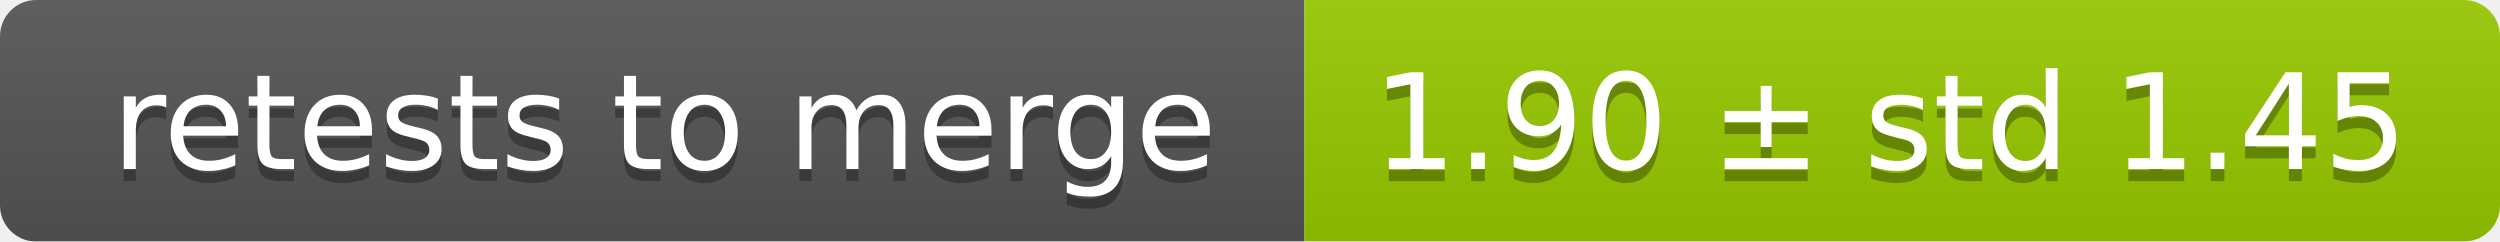
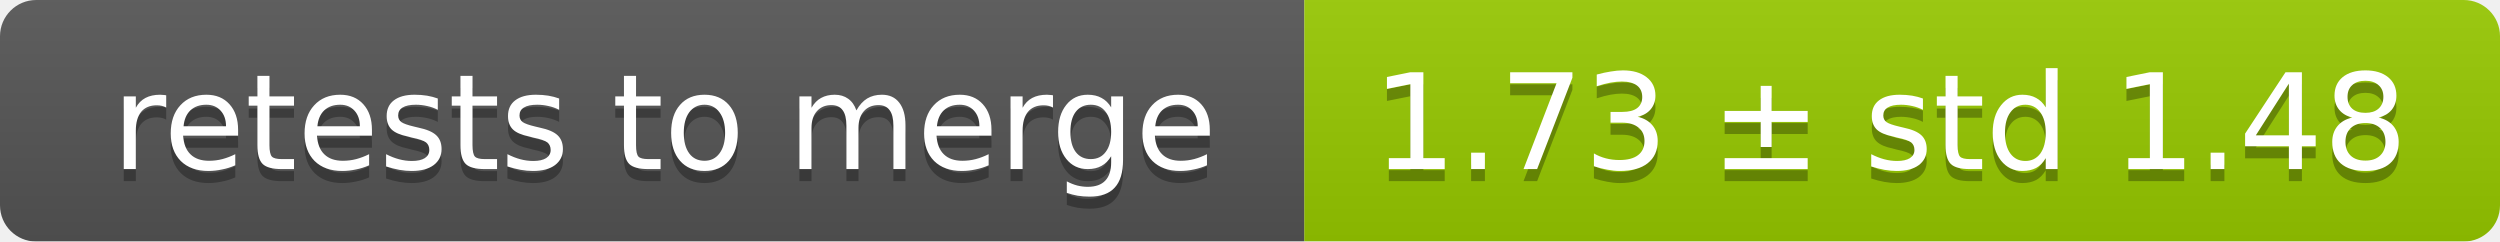
<svg xmlns="http://www.w3.org/2000/svg" width="207" height="20">
  <linearGradient id="smooth" x2="0" y2="100%">
    <stop offset="0" stop-color="#bbb" stop-opacity=".1" />
    <stop offset="1" stop-opacity=".1" />
  </linearGradient>
  <mask id="round">
    <rect width="207" height="20" rx="3" fill="#fff" />
  </mask>
  <g mask="url(#round)">
    <rect width="108" height="20" fill="#555" />
    <rect x="108" width="99" height="20" fill="#97ca00" />
    <rect width="207" height="20" fill="url(#smooth)" />
  </g>
  <g fill="#fff" text-anchor="middle" font-family="DejaVu Sans,Verdana,Geneva,sans-serif" font-size="11">
    <text x="55" y="15" fill="#010101" fill-opacity=".3">retests to merge</text>
    <text x="55" y="14">retests to merge</text>
-     <text x="156.5" y="15" fill="#010101" fill-opacity=".3">1.90 ± std 1.45</text>
-     <text x="156.5" y="14">1.90 ± std 1.45</text>
+     <text x="156.5" y="15" fill="#010101" fill-opacity=".3">1.73 ± std 1.48</text>
+     <text x="156.5" y="14">1.73 ± std 1.48</text>
  </g>
</svg>
